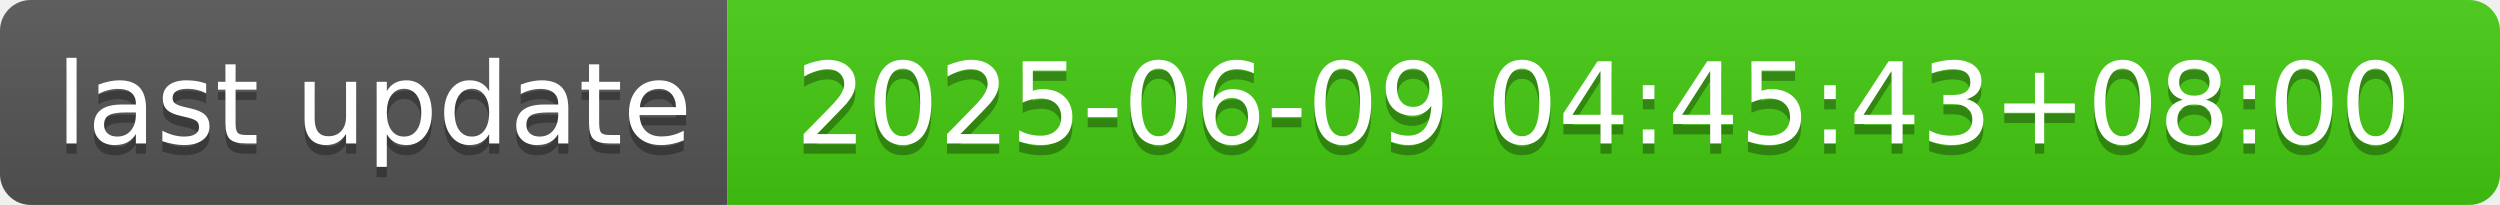
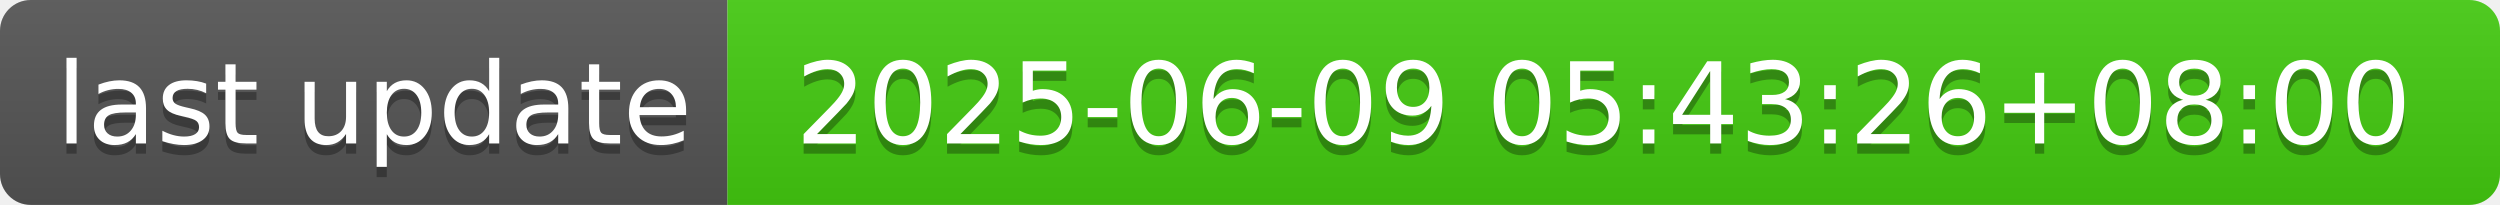
- <svg xmlns="http://www.w3.org/2000/svg" width="244" height="20" role="img" aria-label="last update: 2025-06-09 04:45:43+08:00">
+ <svg xmlns="http://www.w3.org/2000/svg" width="244" height="20" role="img" aria-label="last update: 2025-06-09 05:43:26+08:00">
  <linearGradient id="s" x2="0" y2="100%">
    <stop offset="0" stop-color="#bbb" stop-opacity=".1" />
    <stop offset="1" stop-opacity=".1" />
  </linearGradient>
  <clipPath id="r">
    <rect width="244" height="20" rx="3" fill="#fff" />
  </clipPath>
  <g clip-path="url(#r)">
    <rect width="71" height="20" fill="#555" />
    <rect x="71" width="173" height="20" fill="#4c1" />
    <rect width="244" height="20" fill="url(#s)" />
  </g>
  <g fill="#fff" text-anchor="middle" font-family="Verdana,Geneva,DejaVu Sans,sans-serif" text-rendering="geometricPrecision" font-size="110">
    <text aria-hidden="true" x="365" y="150" fill="#010101" fill-opacity=".3" transform="scale(.1)" textLength="610">last update</text>
    <text x="365" y="140" transform="scale(.1)" fill="#fff" textLength="610">last update</text>
-     <text aria-hidden="true" x="1565" y="150" fill="#010101" fill-opacity=".3" transform="scale(.1)" textLength="1630">2025-06-09 04:45:43+08:00</text>
-     <text x="1565" y="140" transform="scale(.1)" fill="#fff" textLength="1630">2025-06-09 04:45:43+08:00</text>
+     <text aria-hidden="true" x="1565" y="150" fill="#010101" fill-opacity=".3" transform="scale(.1)" textLength="1630">2025-06-09 05:43:26+08:00</text>
+     <text x="1565" y="140" transform="scale(.1)" fill="#fff" textLength="1630">2025-06-09 05:43:26+08:00</text>
  </g>
</svg>
